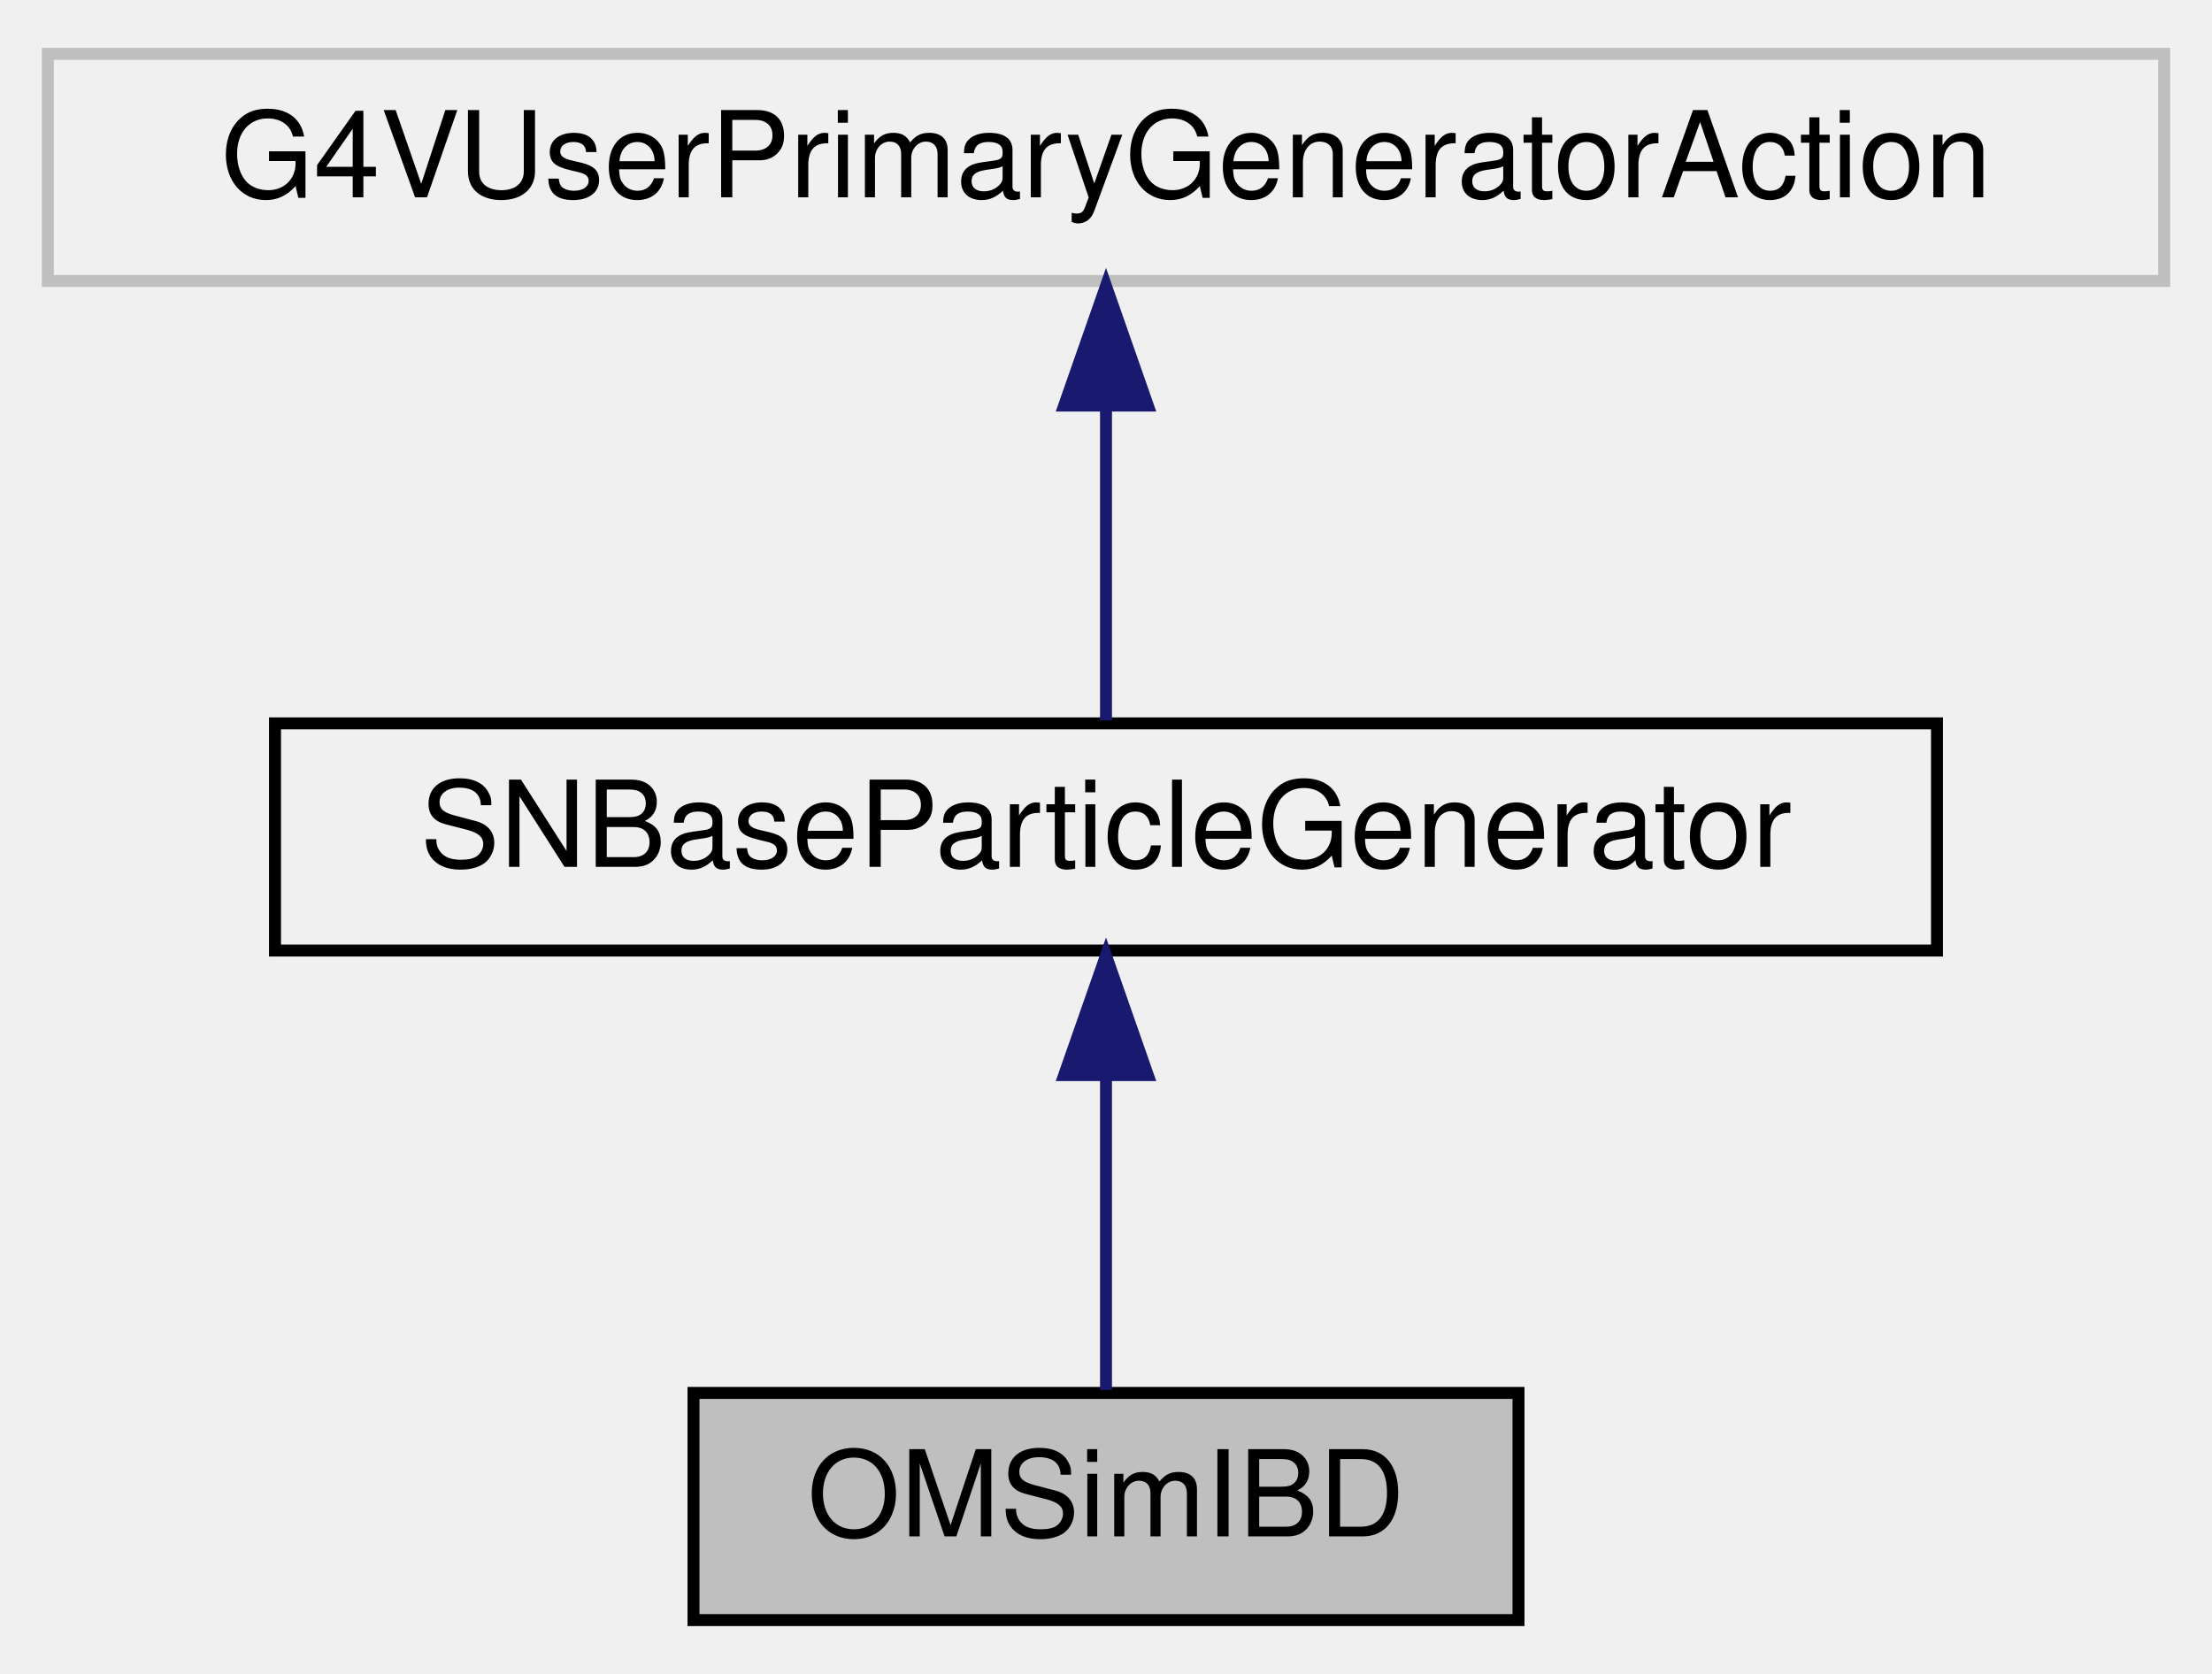
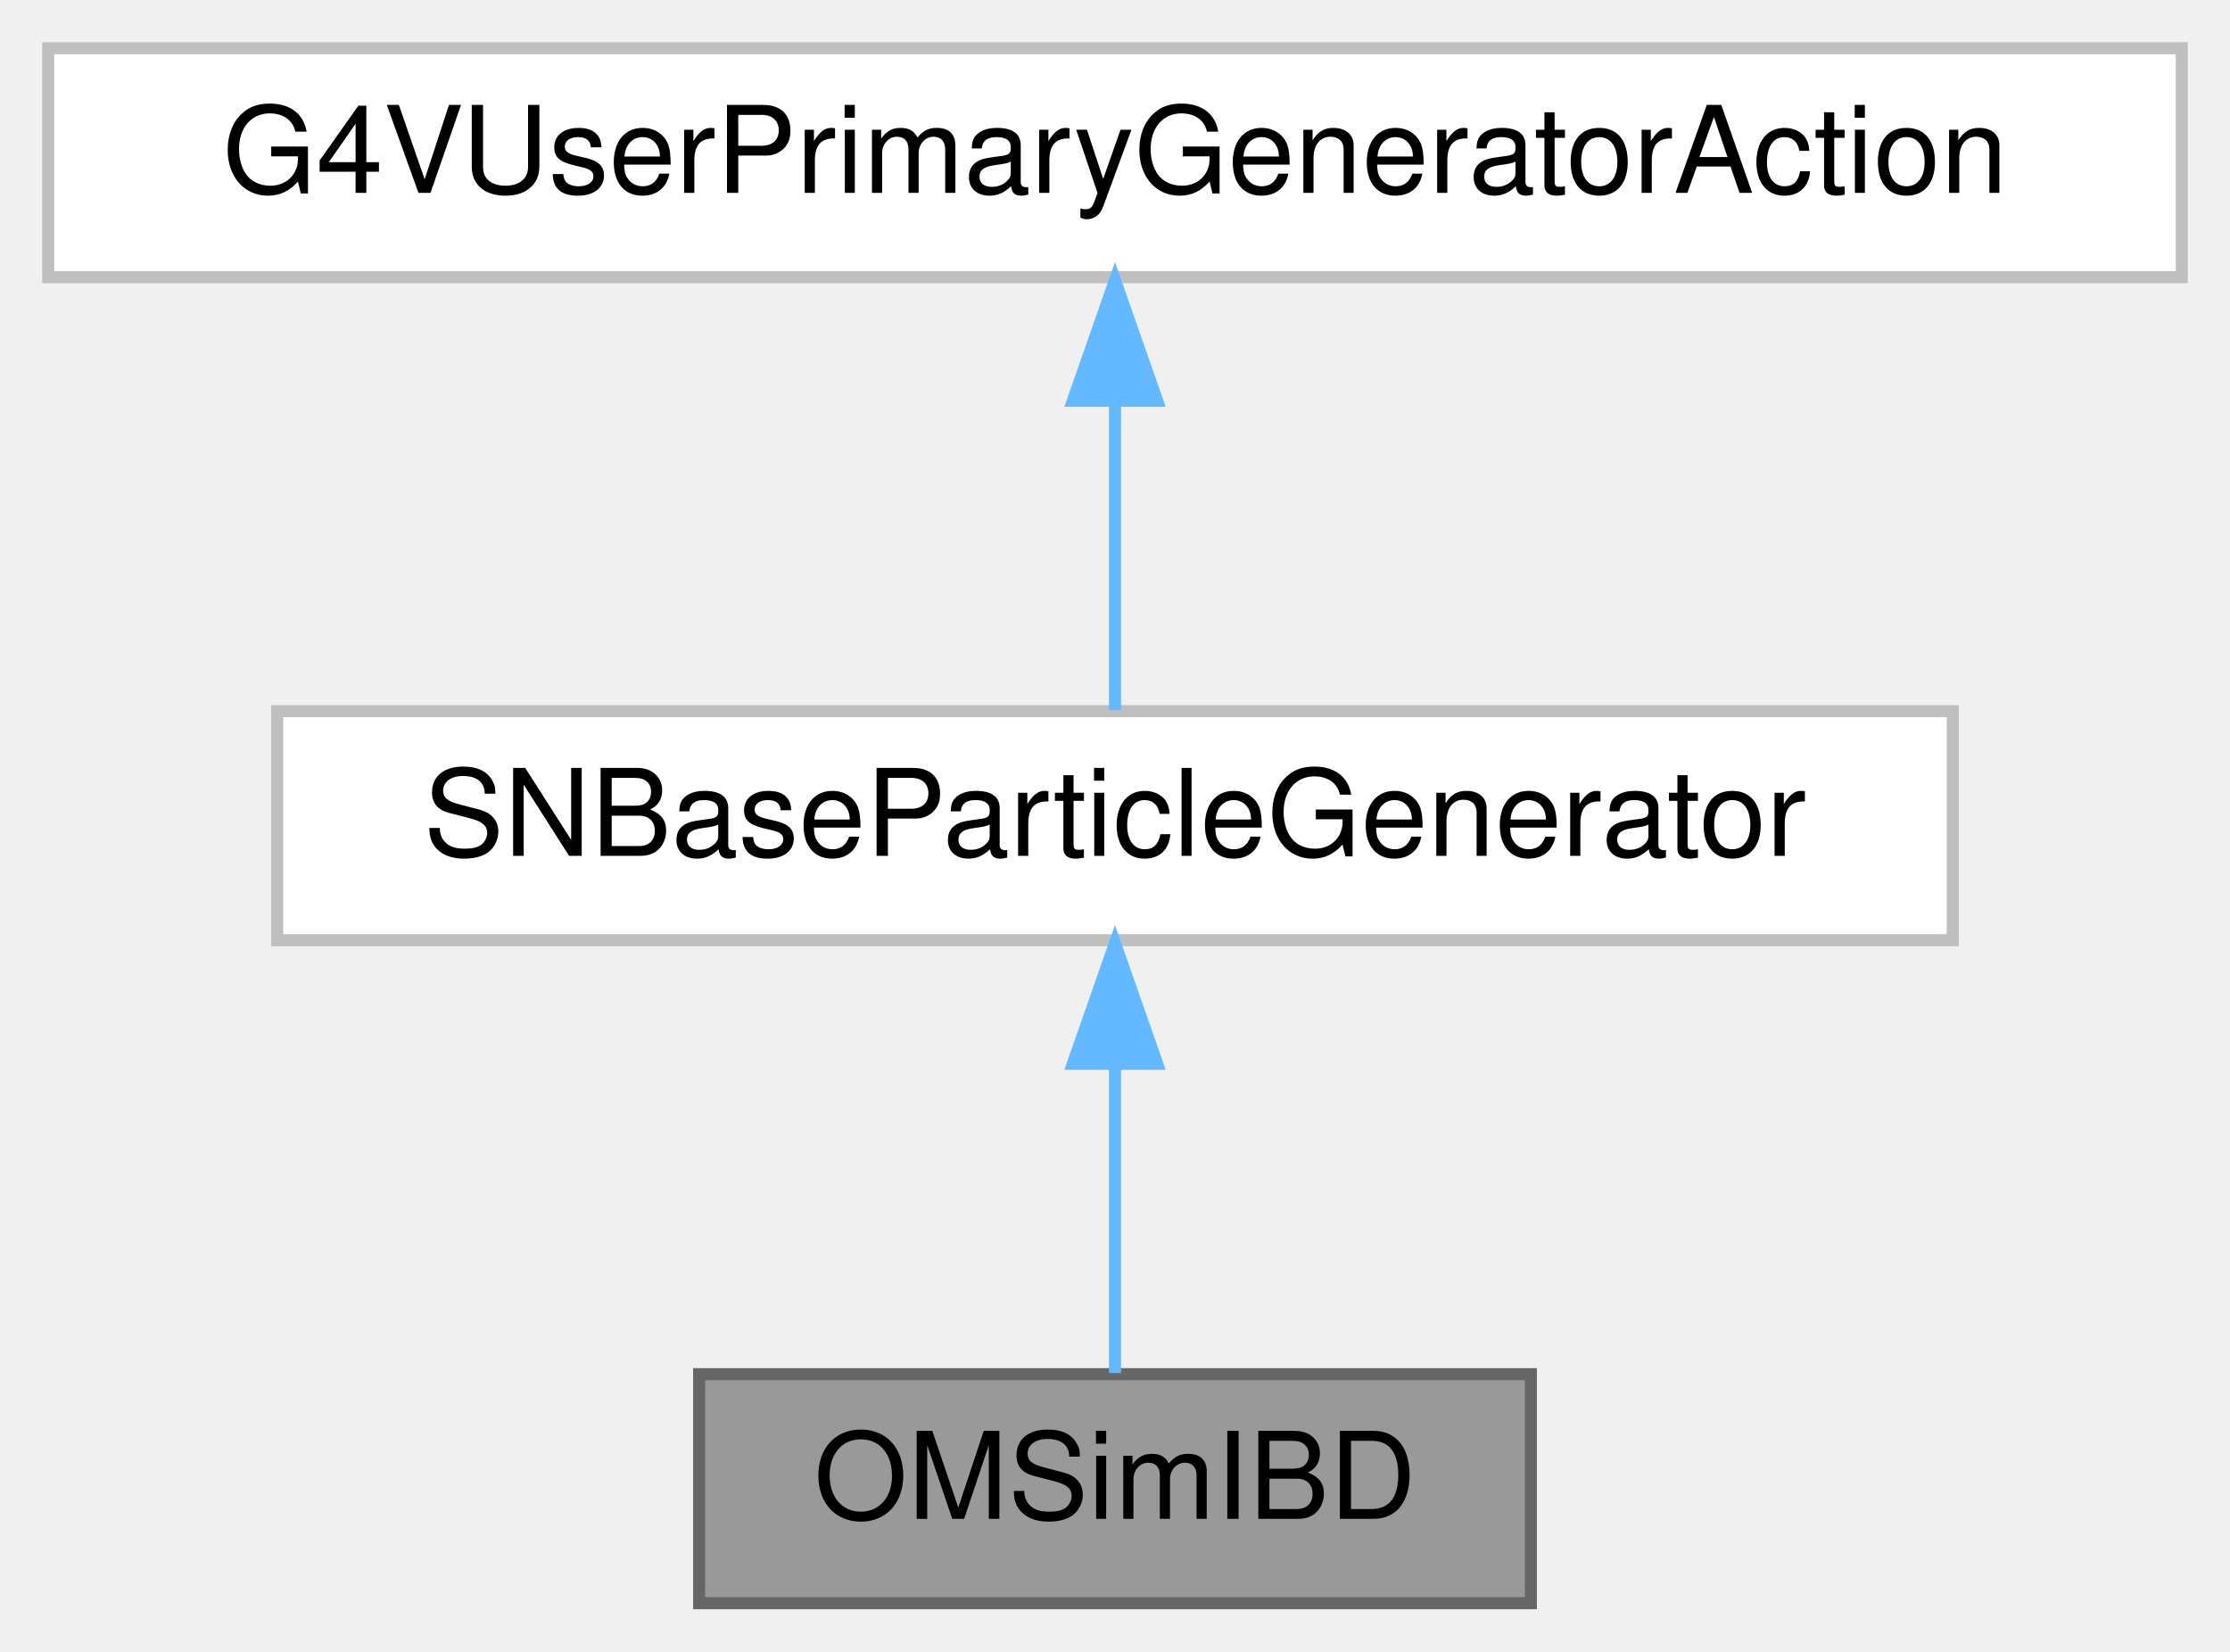
- <svg xmlns="http://www.w3.org/2000/svg" xmlns:xlink="http://www.w3.org/1999/xlink" width="185pt" height="140pt" viewBox="0.00 0.00 185.00 140.00">
-   <g id="graph0" class="graph" transform="scale(1 1) rotate(0) translate(4 136)">
-     <g id="node1" class="node">
-       <g id="a_node1">
+ <svg xmlns="http://www.w3.org/2000/svg" xmlns:xlink="http://www.w3.org/1999/xlink" width="185pt" height="137pt" viewBox="0.00 0.00 185.00 137.00">
+   <g id="graph0" class="graph" transform="scale(1 1) rotate(0) translate(4 133)">
+     <g id="Node000001" class="node">
+       <g id="a_Node000001">
        <a xlink:title="Class in charge of generating positrons from IBD of supernova antineutrino interactions.">
-           <polygon fill="#bfbfbf" stroke="black" points="54,-0.5 54,-19.5 123,-19.5 123,-0.5 54,-0.5" />
-           <text text-anchor="middle" x="88.5" y="-7.5" font-family="Helvetica,sans-Serif" font-size="10.00">OMSimIBD</text>
+           <polygon fill="#999999" stroke="#666666" points="123,-19 54,-19 54,0 123,0 123,-19" />
+           <text text-anchor="middle" x="88.5" y="-7" font-family="Helvetica,sans-Serif" font-size="10.00">OMSimIBD</text>
        </a>
      </g>
    </g>
-     <g id="node2" class="node">
-       <g id="a_node2">
+     <g id="Node000002" class="node">
+       <g id="a_Node000002">
        <a xlink:href="class_s_n_base_particle_generator.html" target="_top" xlink:title=" ">
-           <polygon fill="none" stroke="black" points="19,-56.5 19,-75.5 158,-75.5 158,-56.5 19,-56.5" />
-           <text text-anchor="middle" x="88.5" y="-63.5" font-family="Helvetica,sans-Serif" font-size="10.00">SNBaseParticleGenerator</text>
+           <polygon fill="white" stroke="#bfbfbf" points="158,-74 19,-74 19,-55 158,-55 158,-74" />
+           <text text-anchor="middle" x="88.5" y="-62" font-family="Helvetica,sans-Serif" font-size="10.00">SNBaseParticleGenerator</text>
        </a>
      </g>
    </g>
-     <g id="edge1" class="edge">
-       <path fill="none" stroke="midnightblue" d="M88.5,-45.8C88.5,-36.91 88.5,-26.78 88.5,-19.75" />
-       <polygon fill="midnightblue" stroke="midnightblue" points="85,-46.08 88.5,-56.08 92,-46.08 85,-46.08" />
-     </g>
-     <g id="node3" class="node">
-       <g id="a_node3">
+     <g id="edge1_Node000001_Node000002" class="edge">
+       <g id="a_edge1_Node000001_Node000002">
        <a xlink:title=" ">
-           <polygon fill="none" stroke="#bfbfbf" points="0,-112.5 0,-131.5 177,-131.5 177,-112.5 0,-112.5" />
-           <text text-anchor="middle" x="88.5" y="-119.5" font-family="Helvetica,sans-Serif" font-size="10.00">G4VUserPrimaryGeneratorAction</text>
+           <path fill="none" stroke="#63b8ff" d="M88.5,-44.66C88.5,-35.93 88.5,-25.99 88.5,-19.09" />
+           <polygon fill="#63b8ff" stroke="#63b8ff" points="85,-44.75 88.5,-54.75 92,-44.75 85,-44.75" />
        </a>
      </g>
    </g>
-     <g id="edge2" class="edge">
-       <path fill="none" stroke="midnightblue" d="M88.5,-101.8C88.5,-92.91 88.5,-82.78 88.5,-75.75" />
-       <polygon fill="midnightblue" stroke="midnightblue" points="85,-102.08 88.5,-112.08 92,-102.08 85,-102.08" />
+     <g id="Node000003" class="node">
+       <g id="a_Node000003">
+         <a xlink:title=" ">
+           <polygon fill="white" stroke="#bfbfbf" points="177,-129 0,-129 0,-110 177,-110 177,-129" />
+           <text text-anchor="middle" x="88.5" y="-117" font-family="Helvetica,sans-Serif" font-size="10.00">G4VUserPrimaryGeneratorAction</text>
+         </a>
+       </g>
+     </g>
+     <g id="edge2_Node000002_Node000003" class="edge">
+       <g id="a_edge2_Node000002_Node000003">
+         <a xlink:title=" ">
+           <path fill="none" stroke="#63b8ff" d="M88.5,-99.66C88.5,-90.93 88.5,-80.99 88.5,-74.09" />
+           <polygon fill="#63b8ff" stroke="#63b8ff" points="85,-99.75 88.5,-109.75 92,-99.75 85,-99.75" />
+         </a>
+       </g>
    </g>
  </g>
</svg>
